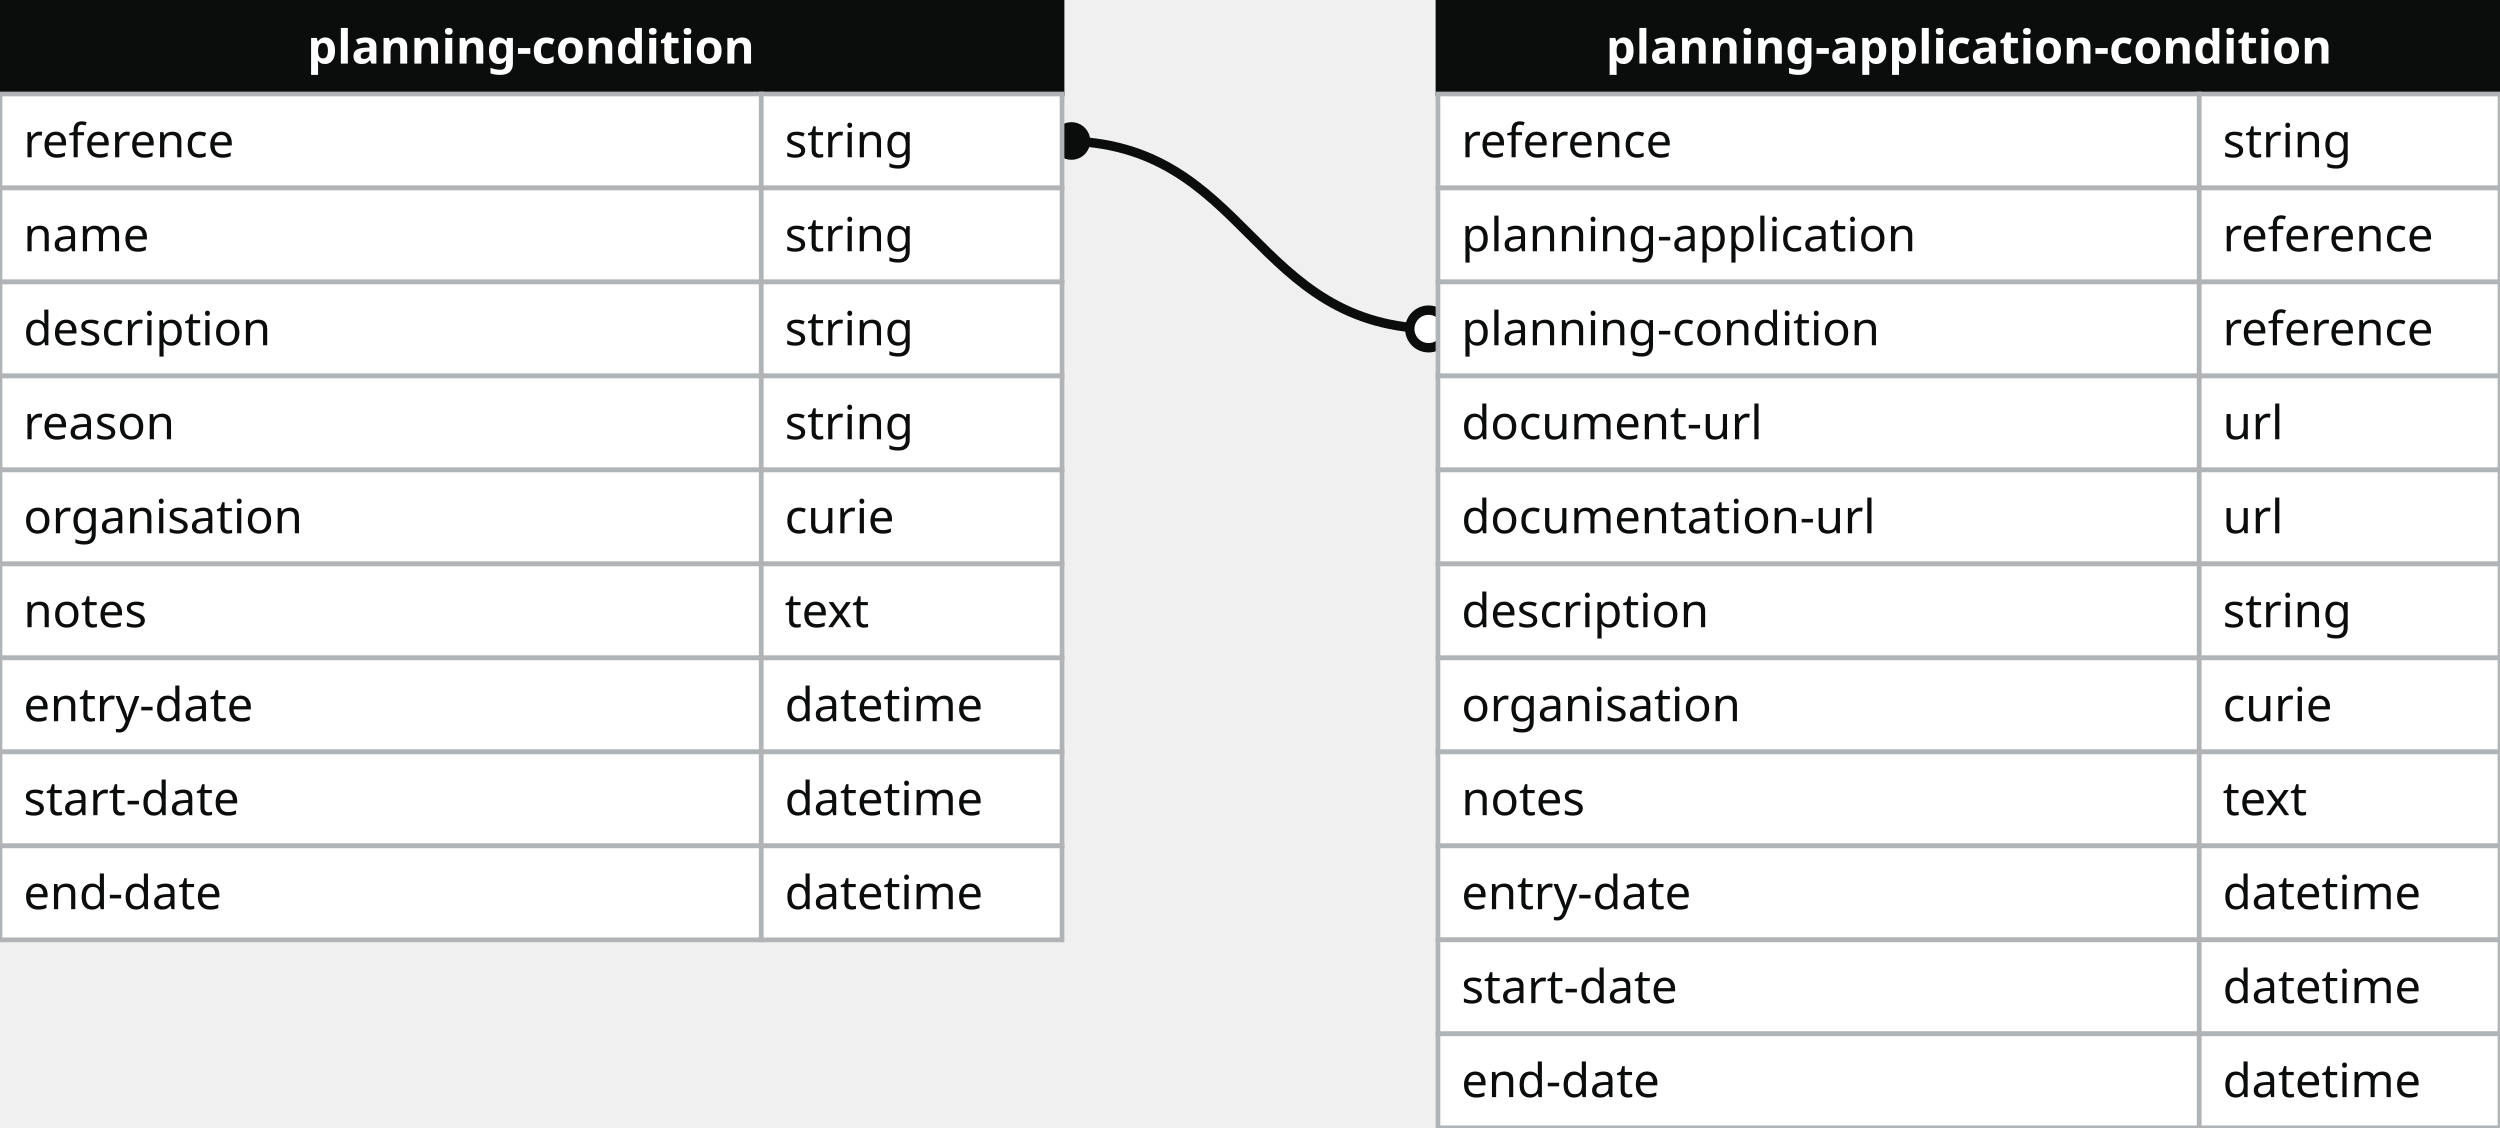
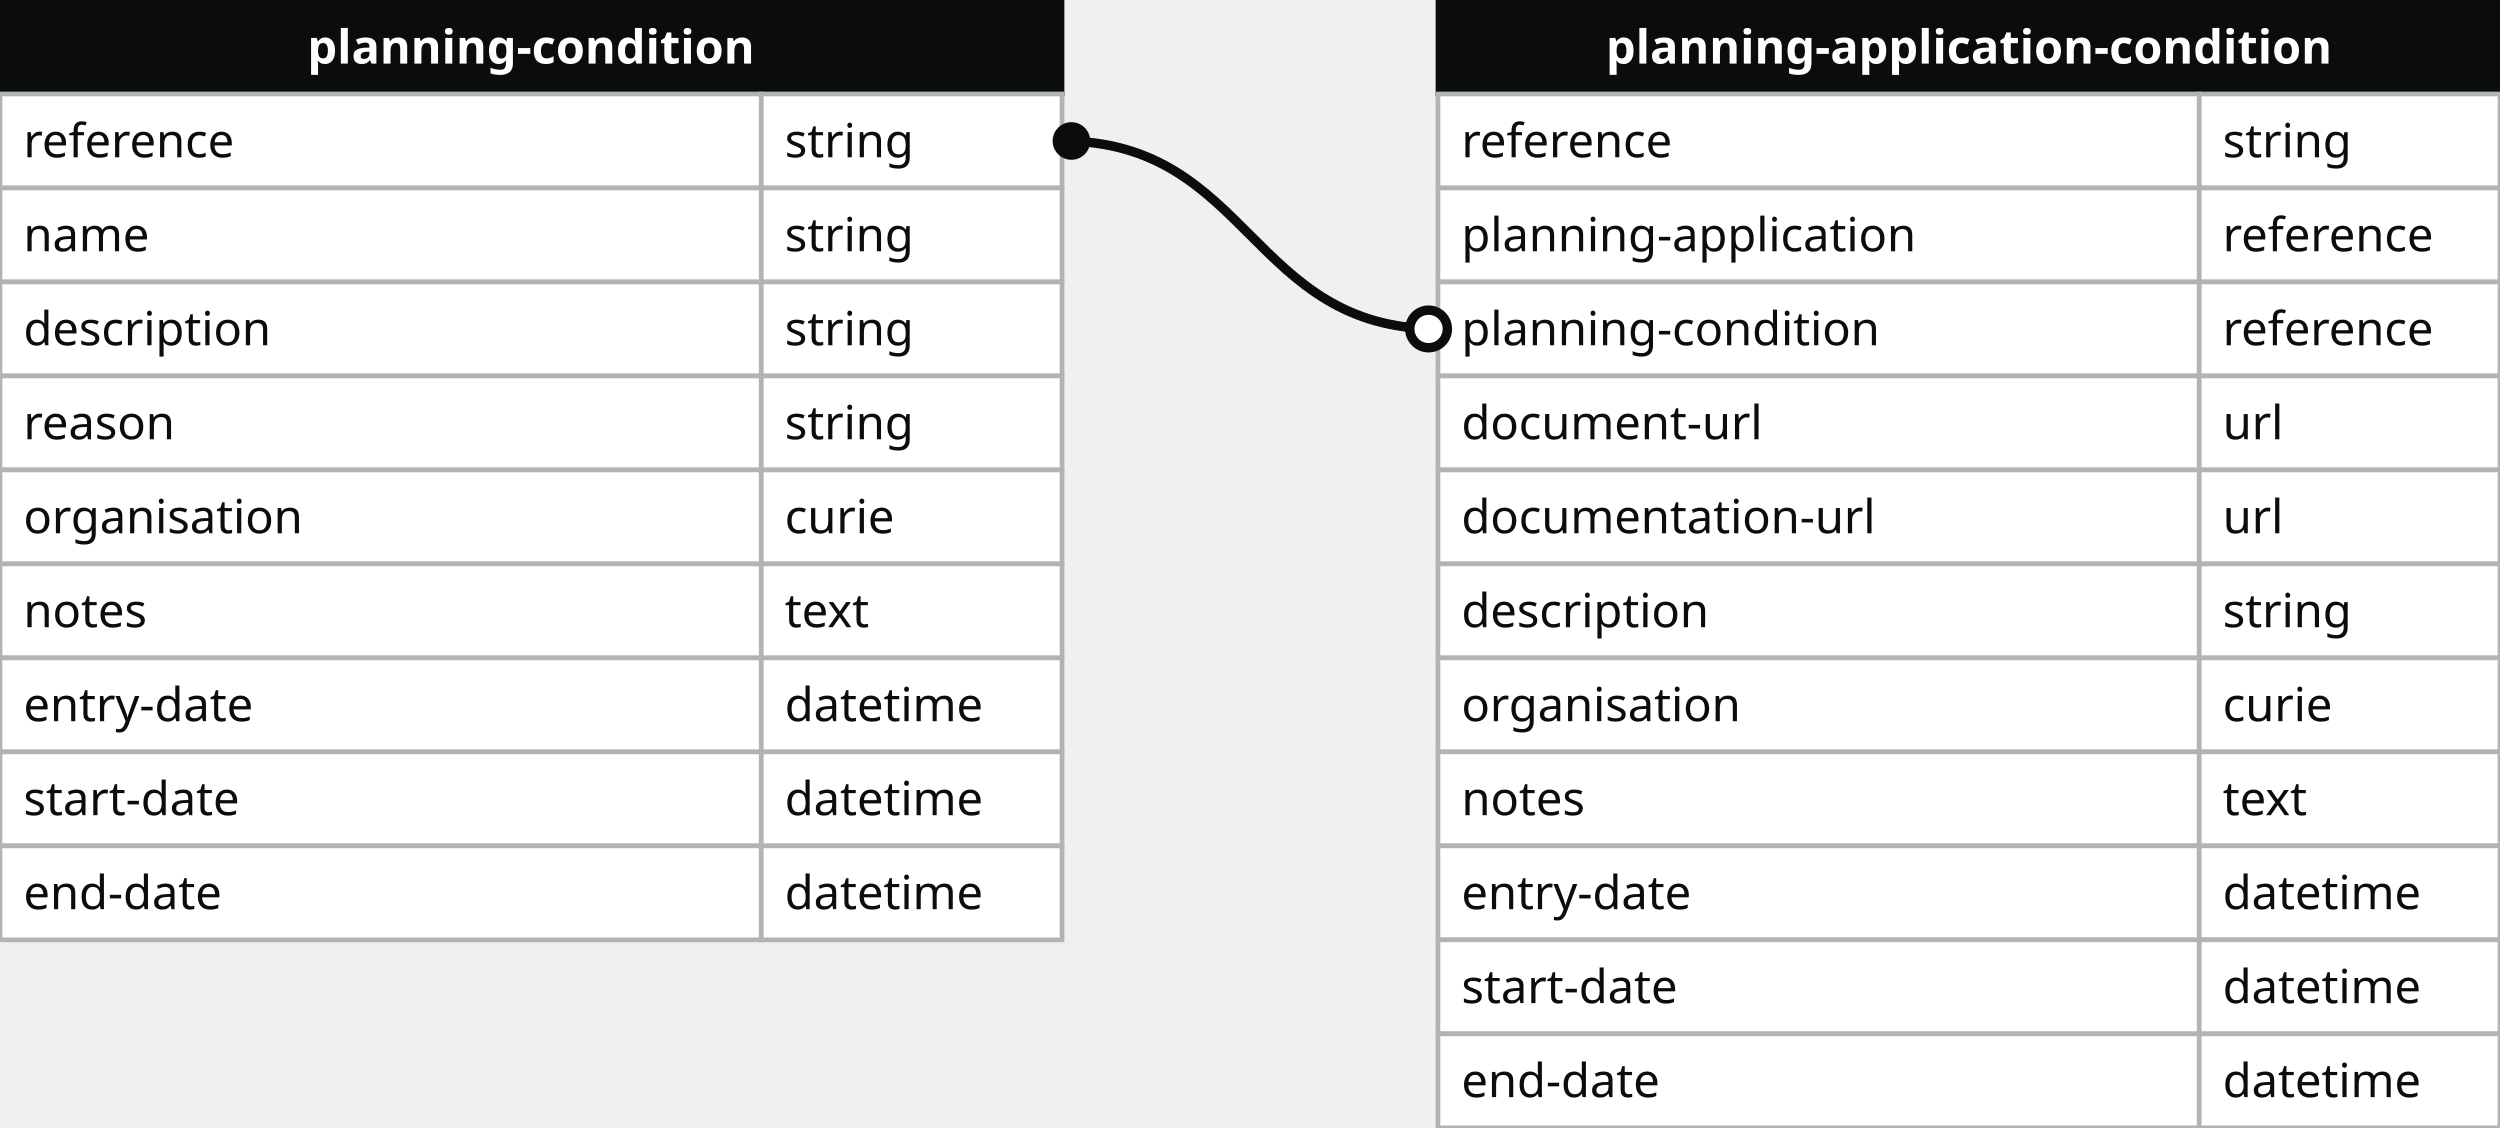
<svg xmlns="http://www.w3.org/2000/svg" width="532" height="240">
  <defs>
    <style>
    text{font-family:sans-serif; font-size:10px; dominant-baseline:middle;}
    text.name{fill:#fff;font-weight:700;text-anchor:middle}
    rect.name{fill:#0b0c0c; stroke:#0b0c0c;}
    rect{fill:#fff;stroke:#b1b4b6;}
    text.field{fill:#0b0c0c;}
    text.datatype{fill:#0b0c0c;}
    .line{stroke:#0b0c0c;}
    </style>
    <marker id="start-dot" markerWidth="6" markerHeight="6" refX="4" refY="3" markerUnits="strokeWidth">
      <circle cx="3" cy="3" r="2" fill="#fff" stroke="#0b0c0c" />
    </marker>
    <marker id="end-dot" markerWidth="6" markerHeight="6" refX="2" refY="3" markerUnits="strokeWidth">
      <circle cx="3" cy="3" r="2" fill="#0b0c0c" />
    </marker>
  </defs>
-   <path class="line" fill="none" stroke-width="2" marker-start="url(#start-dot)" marker-end="url(#end-dot)" d="M 306 70 C 266.0 70 266.0 30 226 30" />
  <g>
    <rect x="0" y="0" width="226" height="20" class="name" />
    <text x="113" y="10" class="name">planning-condition</text>
    <rect x="0" y="20" width="162" height="20" class="field" />
    <rect x="162" y="20" width="64" height="20" class="datatype" />
    <text x="5" y="30" class="field">reference</text>
    <text x="167" y="30" class="datatype">string</text>
    <rect x="0" y="40" width="162" height="20" class="field" />
    <rect x="162" y="40" width="64" height="20" class="datatype" />
    <text x="5" y="50" class="field">name</text>
    <text x="167" y="50" class="datatype">string</text>
    <rect x="0" y="60" width="162" height="20" class="field" />
    <rect x="162" y="60" width="64" height="20" class="datatype" />
    <text x="5" y="70" class="field">description</text>
    <text x="167" y="70" class="datatype">string</text>
    <rect x="0" y="80" width="162" height="20" class="field" />
    <rect x="162" y="80" width="64" height="20" class="datatype" />
    <text x="5" y="90" class="field">reason</text>
    <text x="167" y="90" class="datatype">string</text>
    <rect x="0" y="100" width="162" height="20" class="field" />
    <rect x="162" y="100" width="64" height="20" class="datatype" />
    <text x="5" y="110" class="field">organisation</text>
    <text x="167" y="110" class="datatype">curie</text>
    <rect x="0" y="120" width="162" height="20" class="field" />
    <rect x="162" y="120" width="64" height="20" class="datatype" />
    <text x="5" y="130" class="field">notes</text>
    <text x="167" y="130" class="datatype">text</text>
    <rect x="0" y="140" width="162" height="20" class="field" />
    <rect x="162" y="140" width="64" height="20" class="datatype" />
    <text x="5" y="150" class="field">entry-date</text>
    <text x="167" y="150" class="datatype">datetime</text>
    <rect x="0" y="160" width="162" height="20" class="field" />
    <rect x="162" y="160" width="64" height="20" class="datatype" />
    <text x="5" y="170" class="field">start-date</text>
    <text x="167" y="170" class="datatype">datetime</text>
    <rect x="0" y="180" width="162" height="20" class="field" />
    <rect x="162" y="180" width="64" height="20" class="datatype" />
    <text x="5" y="190" class="field">end-date</text>
    <text x="167" y="190" class="datatype">datetime</text>
  </g>
  <g>
    <rect x="306" y="0" width="226" height="20" class="name" />
    <text x="419" y="10" class="name">planning-application-condition</text>
    <rect x="306" y="20" width="162" height="20" class="field" />
    <rect x="468" y="20" width="64" height="20" class="datatype" />
    <text x="311" y="30" class="field">reference</text>
    <text x="473" y="30" class="datatype">string</text>
    <rect x="306" y="40" width="162" height="20" class="field" />
    <rect x="468" y="40" width="64" height="20" class="datatype" />
    <text x="311" y="50" class="field">planning-application</text>
    <text x="473" y="50" class="datatype">reference</text>
    <rect x="306" y="60" width="162" height="20" class="field" />
    <rect x="468" y="60" width="64" height="20" class="datatype" />
    <text x="311" y="70" class="field">planning-condition</text>
    <text x="473" y="70" class="datatype">reference</text>
    <rect x="306" y="80" width="162" height="20" class="field" />
    <rect x="468" y="80" width="64" height="20" class="datatype" />
    <text x="311" y="90" class="field">document-url</text>
    <text x="473" y="90" class="datatype">url</text>
    <rect x="306" y="100" width="162" height="20" class="field" />
    <rect x="468" y="100" width="64" height="20" class="datatype" />
    <text x="311" y="110" class="field">documentation-url</text>
    <text x="473" y="110" class="datatype">url</text>
    <rect x="306" y="120" width="162" height="20" class="field" />
    <rect x="468" y="120" width="64" height="20" class="datatype" />
    <text x="311" y="130" class="field">description</text>
    <text x="473" y="130" class="datatype">string</text>
    <rect x="306" y="140" width="162" height="20" class="field" />
    <rect x="468" y="140" width="64" height="20" class="datatype" />
    <text x="311" y="150" class="field">organisation</text>
    <text x="473" y="150" class="datatype">curie</text>
    <rect x="306" y="160" width="162" height="20" class="field" />
    <rect x="468" y="160" width="64" height="20" class="datatype" />
    <text x="311" y="170" class="field">notes</text>
    <text x="473" y="170" class="datatype">text</text>
    <rect x="306" y="180" width="162" height="20" class="field" />
    <rect x="468" y="180" width="64" height="20" class="datatype" />
    <text x="311" y="190" class="field">entry-date</text>
    <text x="473" y="190" class="datatype">datetime</text>
    <rect x="306" y="200" width="162" height="20" class="field" />
    <rect x="468" y="200" width="64" height="20" class="datatype" />
    <text x="311" y="210" class="field">start-date</text>
    <text x="473" y="210" class="datatype">datetime</text>
    <rect x="306" y="220" width="162" height="20" class="field" />
    <rect x="468" y="220" width="64" height="20" class="datatype" />
    <text x="311" y="230" class="field">end-date</text>
    <text x="473" y="230" class="datatype">datetime</text>
  </g>
+   <path class="line" fill="none" stroke-width="2" marker-start="url(#start-dot)" marker-end="url(#end-dot)" d="M 306 70 C 266.0 70 266.0 30 226 30" />
</svg>
